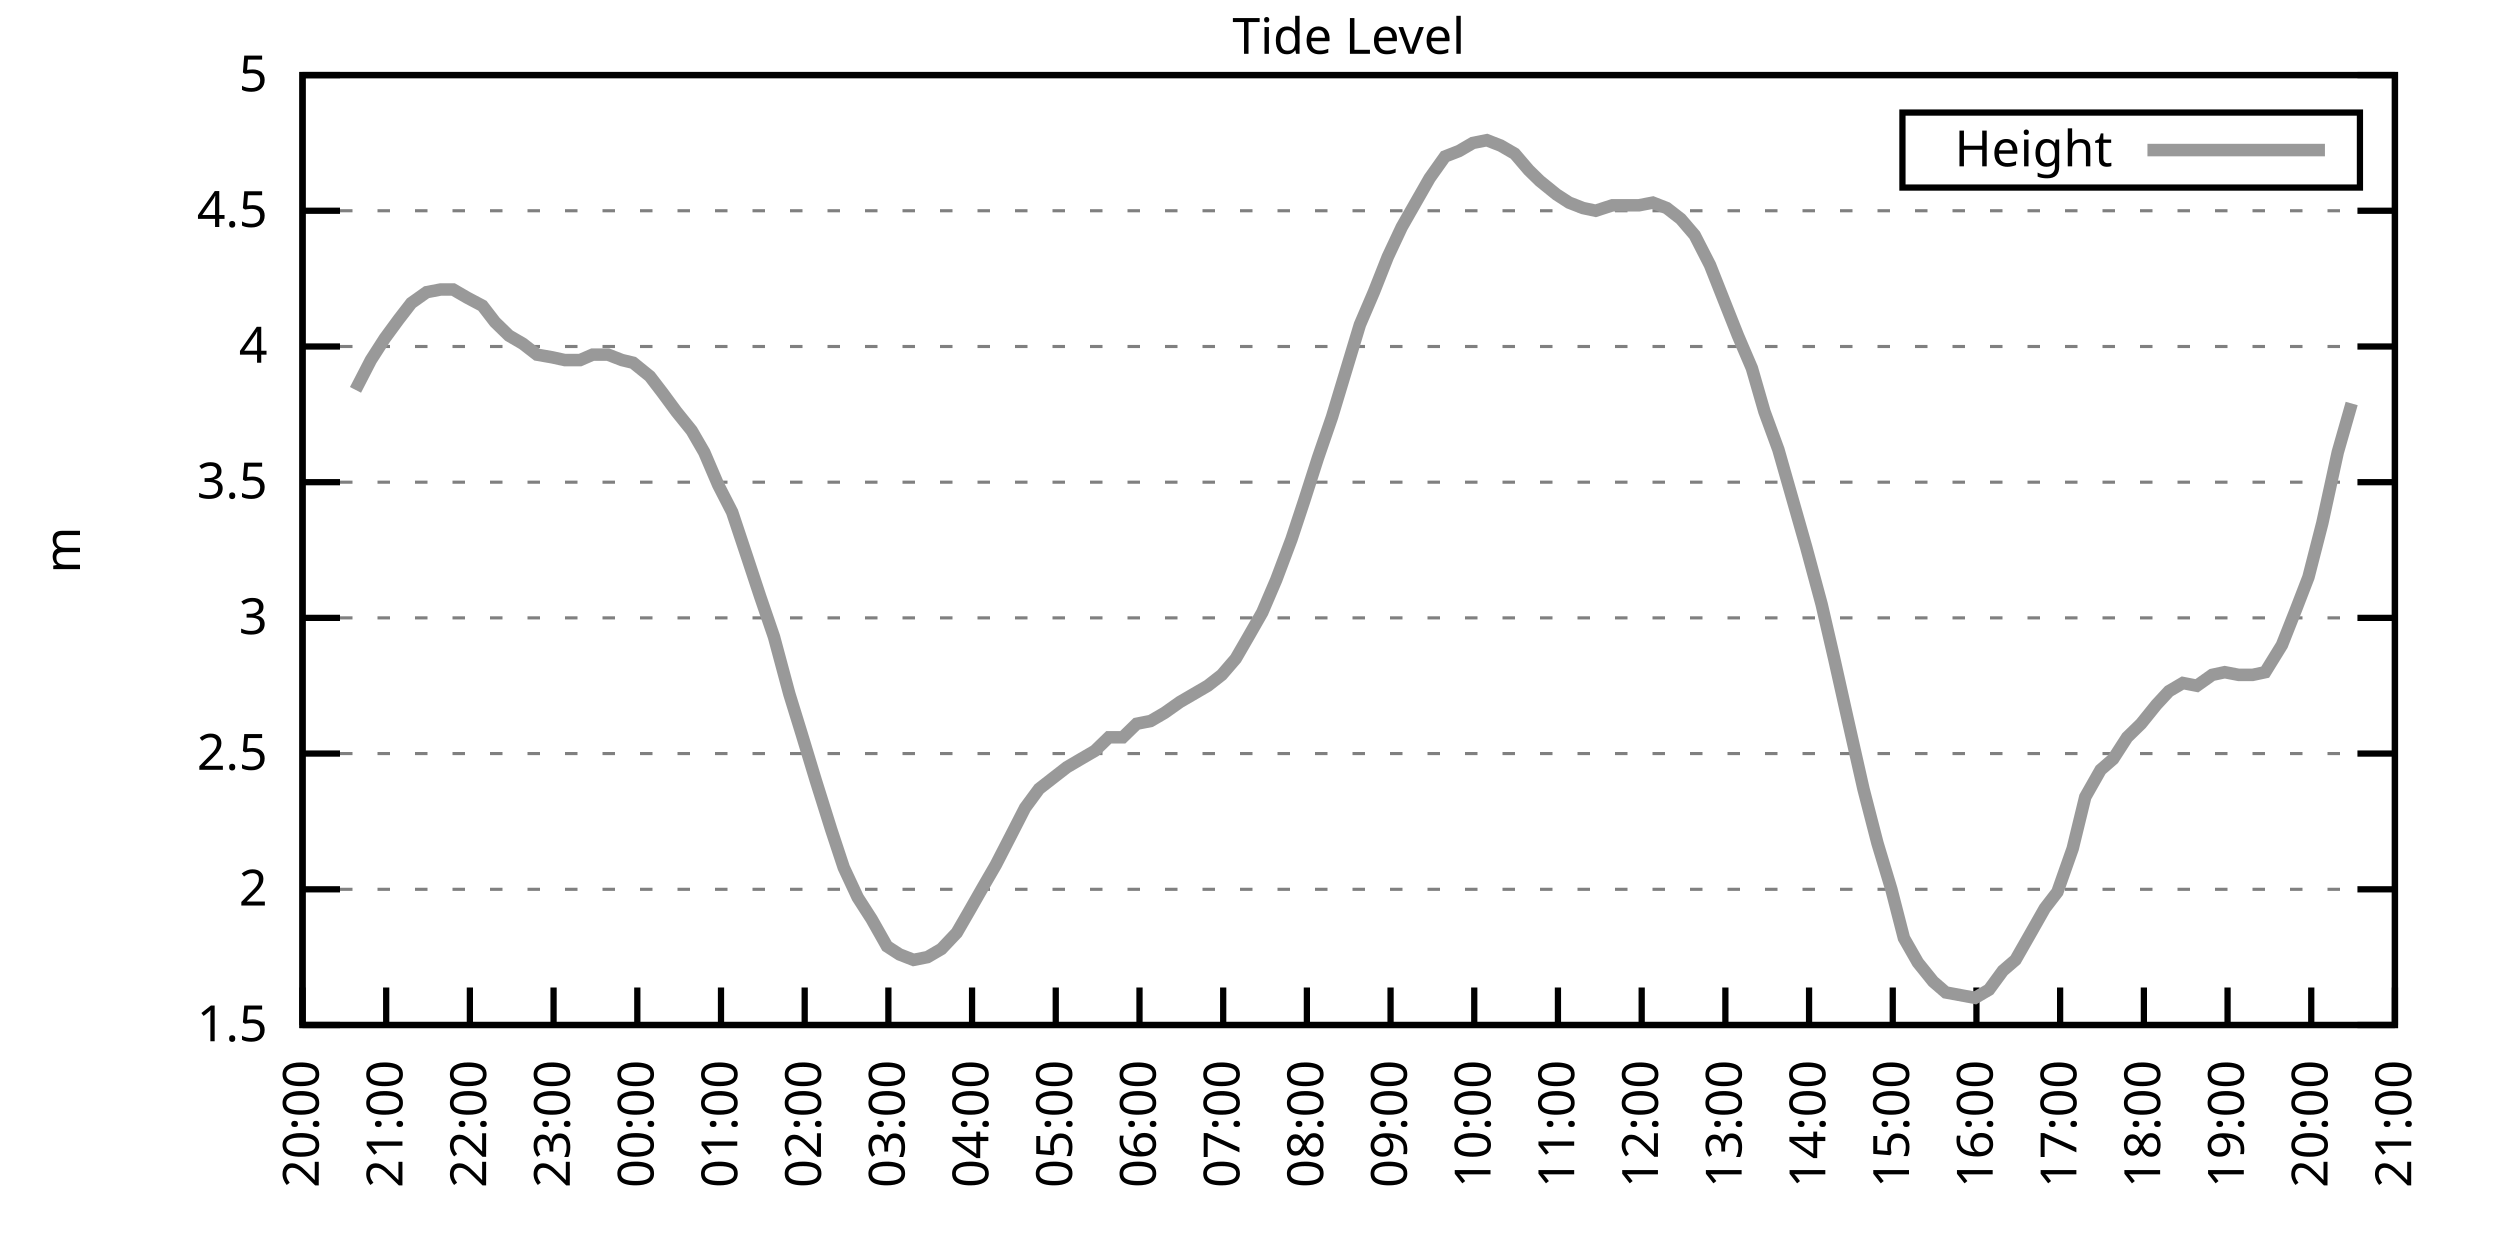
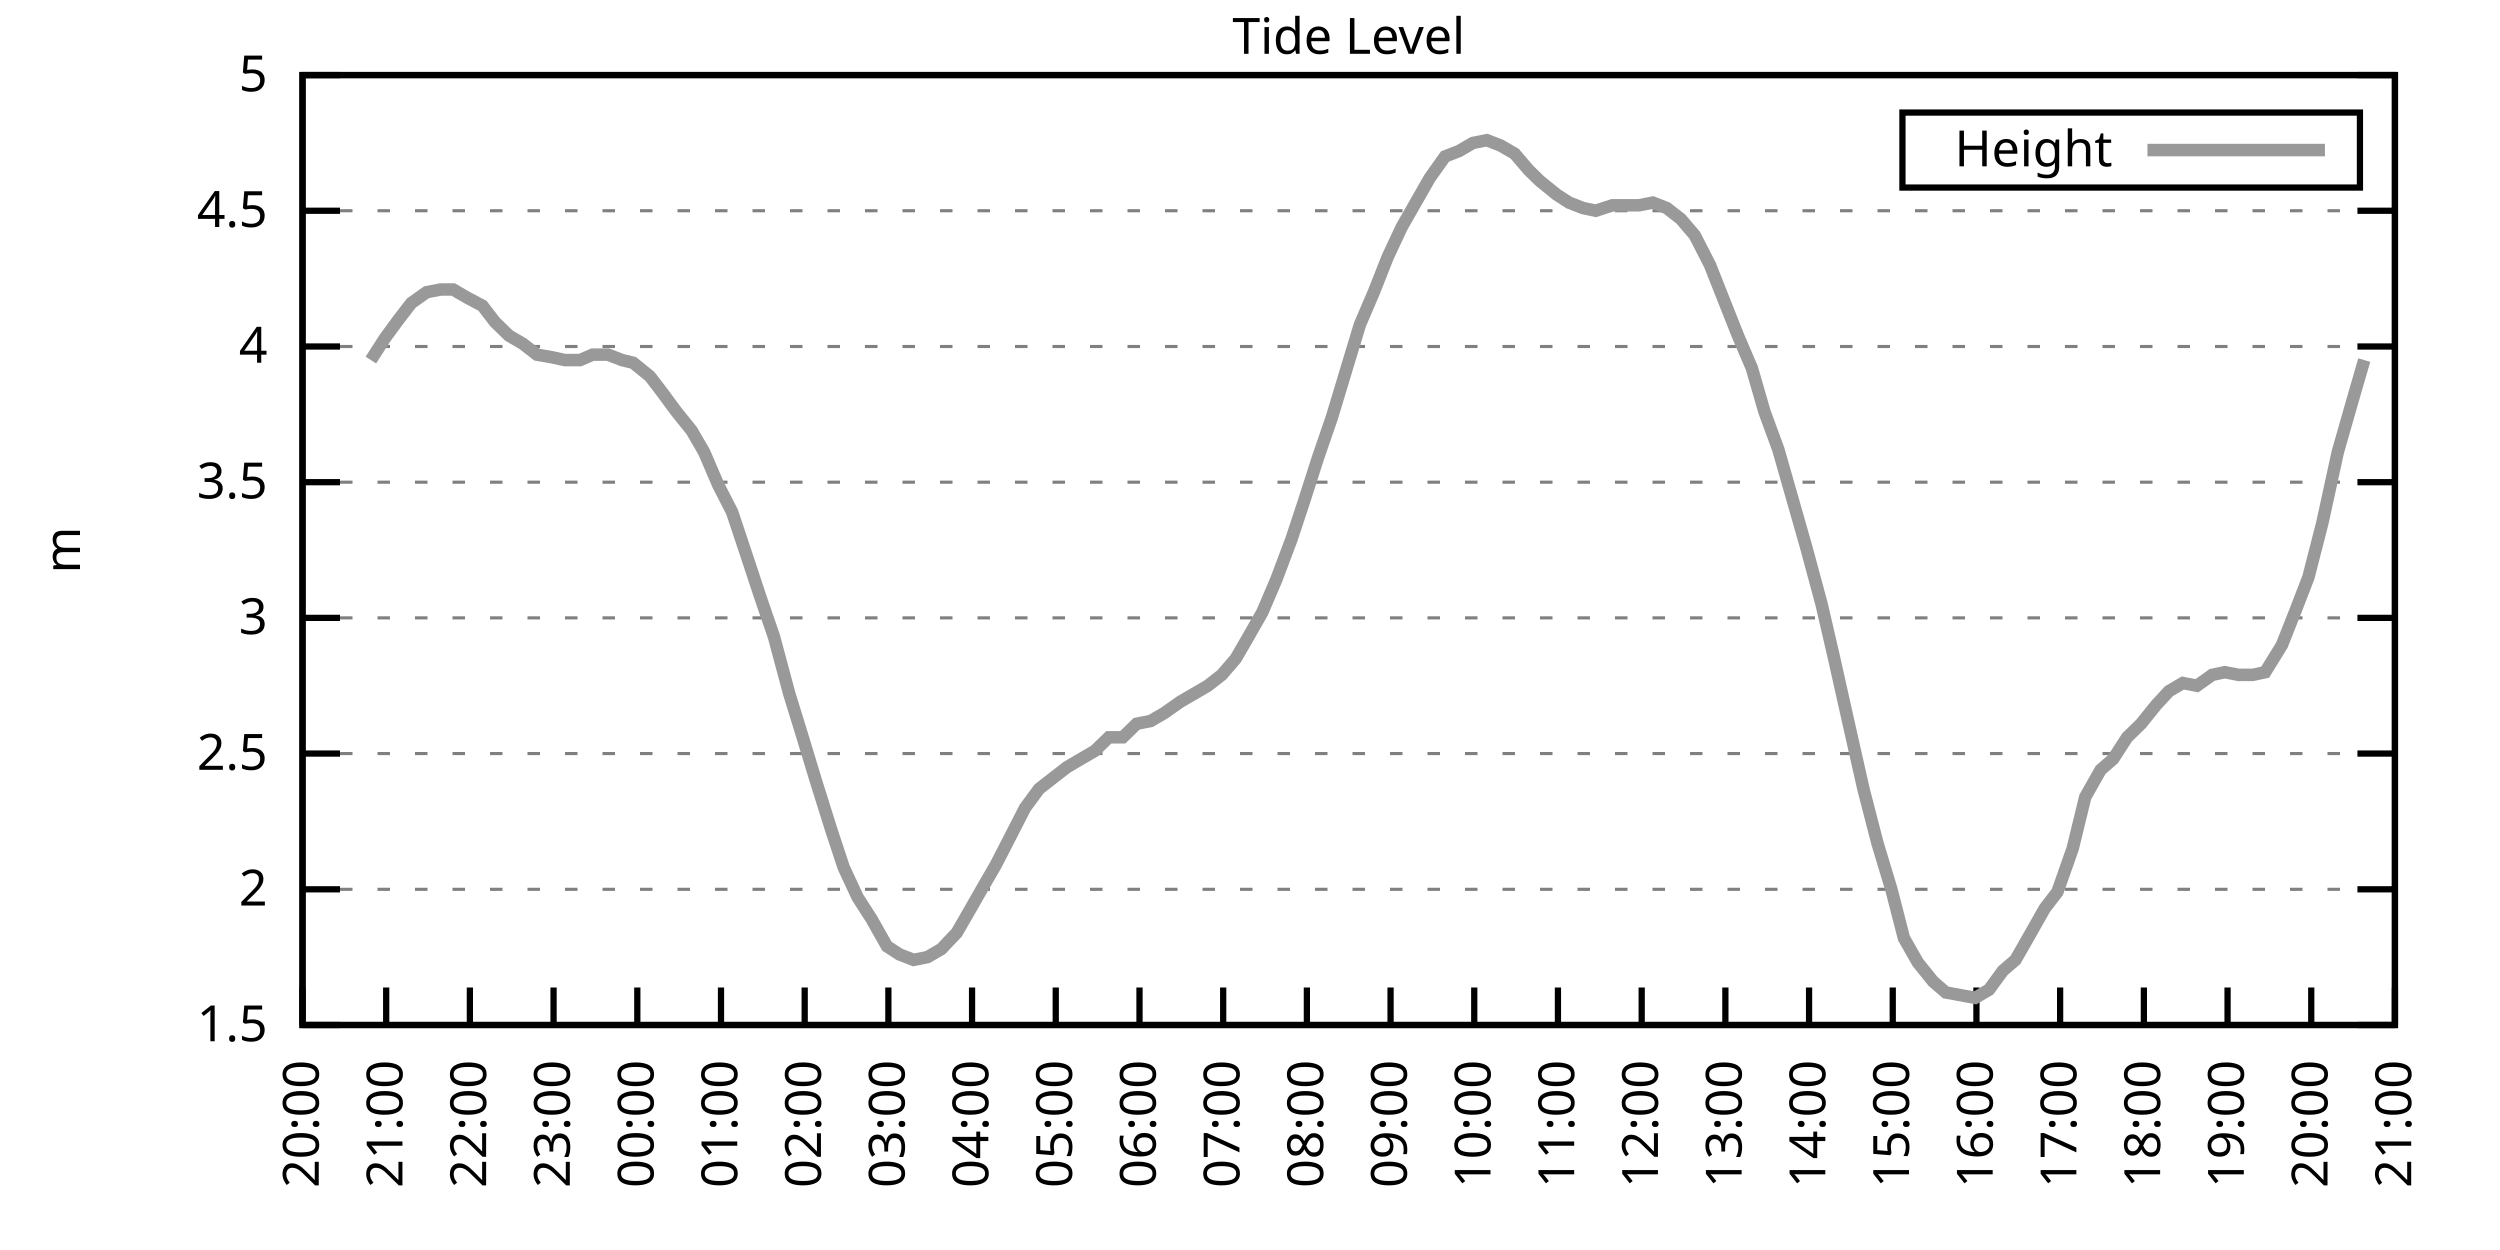
<svg xmlns="http://www.w3.org/2000/svg" xmlns:xlink="http://www.w3.org/1999/xlink" width="400" height="200" viewBox="0 0 400 200">
  <g id="gnuplot_canvas">
    <rect x="0" y="0" width="400" height="200" fill="none" />
    <defs>
      <circle id="gpDot" r="0.5" stroke-width="0.5" stroke="currentColor" />
      <path id="gpPt0" stroke-width="0.333" stroke="currentColor" d="M-1,0 h2 M0,-1 v2" />
      <path id="gpPt1" stroke-width="0.333" stroke="currentColor" d="M-1,-1 L1,1 M1,-1 L-1,1" />
      <path id="gpPt2" stroke-width="0.333" stroke="currentColor" d="M-1,0 L1,0 M0,-1 L0,1 M-1,-1 L1,1 M-1,1 L1,-1" />
      <rect id="gpPt3" stroke-width="0.333" stroke="currentColor" x="-1" y="-1" width="2" height="2" />
      <rect id="gpPt4" stroke-width="0.333" stroke="currentColor" fill="currentColor" x="-1" y="-1" width="2" height="2" />
      <circle id="gpPt5" stroke-width="0.333" stroke="currentColor" cx="0" cy="0" r="1" />
      <use xlink:href="#gpPt5" id="gpPt6" fill="currentColor" stroke="none" />
      <path id="gpPt7" stroke-width="0.333" stroke="currentColor" d="M0,-1.33 L-1.33,0.67 L1.33,0.67 z" />
      <use xlink:href="#gpPt7" id="gpPt8" fill="currentColor" stroke="none" />
      <use xlink:href="#gpPt7" id="gpPt9" stroke="currentColor" transform="rotate(180)" />
      <use xlink:href="#gpPt9" id="gpPt10" fill="currentColor" stroke="none" />
      <use xlink:href="#gpPt3" id="gpPt11" stroke="currentColor" transform="rotate(45)" />
      <use xlink:href="#gpPt11" id="gpPt12" fill="currentColor" stroke="none" />
      <path id="gpPt13" stroke-width="0.333" stroke="currentColor" d="M0,1.330 L1.265,0.411 L0.782,-1.067 L-0.782,-1.076 L-1.265,0.411 z" />
      <use xlink:href="#gpPt13" id="gpPt14" fill="currentColor" stroke="none" />
      <filter id="textbox" filterUnits="objectBoundingBox" x="0" y="0" height="1" width="1">
        <feFlood flood-color="white" flood-opacity="1" result="bgnd" />
        <feComposite in="SourceGraphic" in2="bgnd" operator="atop" />
      </filter>
      <filter id="greybox" filterUnits="objectBoundingBox" x="0" y="0" height="1" width="1">
        <feFlood flood-color="lightgrey" flood-opacity="1" result="grey" />
        <feComposite in="SourceGraphic" in2="grey" operator="atop" />
      </filter>
    </defs>
    <g fill="none" color="white" stroke="currentColor" stroke-width="1.00" stroke-linecap="butt" stroke-linejoin="miter">
</g>
    <g fill="none" color="black" stroke="currentColor" stroke-width="1.00" stroke-linecap="butt" stroke-linejoin="miter">
      <g stroke="none" shape-rendering="crispEdges">
        <polygon fill="rgb(255, 255, 255)" points="48.40,164.00 383.18,164.00 383.18,12.02 48.40,12.02 " />
      </g>
    </g>
    <g fill="none" color="black" stroke="currentColor" stroke-width="1.00" stroke-linecap="butt" stroke-linejoin="miter">
</g>
    <g fill="none" color="black" stroke="black" stroke-width="0.50" stroke-linecap="butt" stroke-linejoin="miter">
</g>
    <g fill="none" color="gray" stroke="currentColor" stroke-width="0.50" stroke-linecap="butt" stroke-linejoin="miter">
      <path stroke="gray" stroke-dasharray="2,4" class="gridline" d="M48.40,164.00 L383.19,164.00  " />
    </g>
    <g fill="none" color="gray" stroke="gray" stroke-width="1.00" stroke-linecap="butt" stroke-linejoin="miter">
</g>
    <g fill="none" color="black" stroke="currentColor" stroke-width="1.00" stroke-linecap="butt" stroke-linejoin="miter">
      <path stroke="black" d="M48.40,164.00 L54.40,164.00 M383.19,164.00 L377.19,164.00  " />
      <g transform="translate(42.80,166.60)" stroke="none" fill="black" font-family="Sans" font-size="8.00" text-anchor="end">
        <text>
          <tspan font-family="Sans"> 1.5</tspan>
        </text>
      </g>
    </g>
    <g fill="none" color="black" stroke="currentColor" stroke-width="1.00" stroke-linecap="butt" stroke-linejoin="miter">
</g>
    <g fill="none" color="black" stroke="black" stroke-width="0.50" stroke-linecap="butt" stroke-linejoin="miter">
</g>
    <g fill="none" color="gray" stroke="currentColor" stroke-width="0.50" stroke-linecap="butt" stroke-linejoin="miter">
      <path stroke="gray" stroke-dasharray="2,4" class="gridline" d="M48.40,142.29 L383.19,142.29  " />
    </g>
    <g fill="none" color="gray" stroke="gray" stroke-width="1.00" stroke-linecap="butt" stroke-linejoin="miter">
</g>
    <g fill="none" color="black" stroke="currentColor" stroke-width="1.00" stroke-linecap="butt" stroke-linejoin="miter">
      <path stroke="black" d="M48.40,142.29 L54.40,142.29 M383.19,142.29 L377.19,142.29  " />
      <g transform="translate(42.80,144.89)" stroke="none" fill="black" font-family="Sans" font-size="8.00" text-anchor="end">
        <text>
          <tspan font-family="Sans"> 2</tspan>
        </text>
      </g>
    </g>
    <g fill="none" color="black" stroke="currentColor" stroke-width="1.00" stroke-linecap="butt" stroke-linejoin="miter">
</g>
    <g fill="none" color="black" stroke="black" stroke-width="0.50" stroke-linecap="butt" stroke-linejoin="miter">
</g>
    <g fill="none" color="gray" stroke="currentColor" stroke-width="0.50" stroke-linecap="butt" stroke-linejoin="miter">
      <path stroke="gray" stroke-dasharray="2,4" class="gridline" d="M48.40,120.57 L383.19,120.57  " />
    </g>
    <g fill="none" color="gray" stroke="gray" stroke-width="1.00" stroke-linecap="butt" stroke-linejoin="miter">
</g>
    <g fill="none" color="black" stroke="currentColor" stroke-width="1.00" stroke-linecap="butt" stroke-linejoin="miter">
      <path stroke="black" d="M48.40,120.57 L54.40,120.57 M383.19,120.57 L377.19,120.57  " />
      <g transform="translate(42.80,123.17)" stroke="none" fill="black" font-family="Sans" font-size="8.00" text-anchor="end">
        <text>
          <tspan font-family="Sans"> 2.5</tspan>
        </text>
      </g>
    </g>
    <g fill="none" color="black" stroke="currentColor" stroke-width="1.00" stroke-linecap="butt" stroke-linejoin="miter">
</g>
    <g fill="none" color="black" stroke="black" stroke-width="0.50" stroke-linecap="butt" stroke-linejoin="miter">
</g>
    <g fill="none" color="gray" stroke="currentColor" stroke-width="0.50" stroke-linecap="butt" stroke-linejoin="miter">
      <path stroke="gray" stroke-dasharray="2,4" class="gridline" d="M48.40,98.86 L383.19,98.86  " />
    </g>
    <g fill="none" color="gray" stroke="gray" stroke-width="1.00" stroke-linecap="butt" stroke-linejoin="miter">
</g>
    <g fill="none" color="black" stroke="currentColor" stroke-width="1.00" stroke-linecap="butt" stroke-linejoin="miter">
      <path stroke="black" d="M48.40,98.86 L54.40,98.86 M383.19,98.86 L377.19,98.86  " />
      <g transform="translate(42.80,101.46)" stroke="none" fill="black" font-family="Sans" font-size="8.00" text-anchor="end">
        <text>
          <tspan font-family="Sans"> 3</tspan>
        </text>
      </g>
    </g>
    <g fill="none" color="black" stroke="currentColor" stroke-width="1.00" stroke-linecap="butt" stroke-linejoin="miter">
</g>
    <g fill="none" color="black" stroke="black" stroke-width="0.50" stroke-linecap="butt" stroke-linejoin="miter">
</g>
    <g fill="none" color="gray" stroke="currentColor" stroke-width="0.50" stroke-linecap="butt" stroke-linejoin="miter">
      <path stroke="gray" stroke-dasharray="2,4" class="gridline" d="M48.40,77.15 L383.19,77.15  " />
    </g>
    <g fill="none" color="gray" stroke="gray" stroke-width="1.00" stroke-linecap="butt" stroke-linejoin="miter">
</g>
    <g fill="none" color="black" stroke="currentColor" stroke-width="1.00" stroke-linecap="butt" stroke-linejoin="miter">
      <path stroke="black" d="M48.40,77.15 L54.40,77.15 M383.19,77.15 L377.19,77.15  " />
      <g transform="translate(42.80,79.75)" stroke="none" fill="black" font-family="Sans" font-size="8.00" text-anchor="end">
        <text>
          <tspan font-family="Sans"> 3.5</tspan>
        </text>
      </g>
    </g>
    <g fill="none" color="black" stroke="currentColor" stroke-width="1.00" stroke-linecap="butt" stroke-linejoin="miter">
</g>
    <g fill="none" color="black" stroke="black" stroke-width="0.50" stroke-linecap="butt" stroke-linejoin="miter">
</g>
    <g fill="none" color="gray" stroke="currentColor" stroke-width="0.50" stroke-linecap="butt" stroke-linejoin="miter">
      <path stroke="gray" stroke-dasharray="2,4" class="gridline" d="M48.40,55.44 L383.19,55.44  " />
    </g>
    <g fill="none" color="gray" stroke="gray" stroke-width="1.00" stroke-linecap="butt" stroke-linejoin="miter">
</g>
    <g fill="none" color="black" stroke="currentColor" stroke-width="1.00" stroke-linecap="butt" stroke-linejoin="miter">
      <path stroke="black" d="M48.40,55.44 L54.40,55.44 M383.19,55.44 L377.19,55.44  " />
      <g transform="translate(42.80,58.04)" stroke="none" fill="black" font-family="Sans" font-size="8.00" text-anchor="end">
        <text>
          <tspan font-family="Sans"> 4</tspan>
        </text>
      </g>
    </g>
    <g fill="none" color="black" stroke="currentColor" stroke-width="1.00" stroke-linecap="butt" stroke-linejoin="miter">
</g>
    <g fill="none" color="black" stroke="black" stroke-width="0.50" stroke-linecap="butt" stroke-linejoin="miter">
</g>
    <g fill="none" color="gray" stroke="currentColor" stroke-width="0.50" stroke-linecap="butt" stroke-linejoin="miter">
      <path stroke="gray" stroke-dasharray="2,4" class="gridline" d="M48.40,33.72 L383.19,33.72  " />
    </g>
    <g fill="none" color="gray" stroke="gray" stroke-width="1.00" stroke-linecap="butt" stroke-linejoin="miter">
</g>
    <g fill="none" color="black" stroke="currentColor" stroke-width="1.00" stroke-linecap="butt" stroke-linejoin="miter">
      <path stroke="black" d="M48.40,33.72 L54.40,33.72 M383.19,33.72 L377.19,33.72  " />
      <g transform="translate(42.80,36.32)" stroke="none" fill="black" font-family="Sans" font-size="8.00" text-anchor="end">
        <text>
          <tspan font-family="Sans"> 4.5</tspan>
        </text>
      </g>
    </g>
    <g fill="none" color="black" stroke="currentColor" stroke-width="1.00" stroke-linecap="butt" stroke-linejoin="miter">
</g>
    <g fill="none" color="black" stroke="black" stroke-width="0.50" stroke-linecap="butt" stroke-linejoin="miter">
</g>
    <g fill="none" color="gray" stroke="currentColor" stroke-width="0.50" stroke-linecap="butt" stroke-linejoin="miter">
      <path stroke="gray" stroke-dasharray="2,4" class="gridline" d="M48.40,12.01 L383.19,12.01  " />
    </g>
    <g fill="none" color="gray" stroke="gray" stroke-width="1.00" stroke-linecap="butt" stroke-linejoin="miter">
</g>
    <g fill="none" color="black" stroke="currentColor" stroke-width="1.00" stroke-linecap="butt" stroke-linejoin="miter">
      <path stroke="black" d="M48.40,12.01 L54.40,12.01 M383.19,12.01 L377.19,12.01  " />
      <g transform="translate(42.80,14.61)" stroke="none" fill="black" font-family="Sans" font-size="8.00" text-anchor="end">
        <text>
          <tspan font-family="Sans"> 5</tspan>
        </text>
      </g>
    </g>
    <g fill="none" color="black" stroke="currentColor" stroke-width="1.00" stroke-linecap="butt" stroke-linejoin="miter">
      <path stroke="black" d="M48.40,164.00 L48.40,158.00  " />
      <g transform="translate(51.00,169.60) rotate(270.00)" stroke="none" fill="black" font-family="Sans" font-size="8.00" text-anchor="end">
        <text>
          <tspan font-family="Sans">20:00</tspan>
        </text>
      </g>
    </g>
    <g fill="none" color="black" stroke="currentColor" stroke-width="1.00" stroke-linecap="butt" stroke-linejoin="miter">
      <path stroke="black" d="M61.79,164.00 L61.79,158.00  " />
      <g transform="translate(64.39,169.60) rotate(270.00)" stroke="none" fill="black" font-family="Sans" font-size="8.00" text-anchor="end">
        <text>
          <tspan font-family="Sans">21:00</tspan>
        </text>
      </g>
    </g>
    <g fill="none" color="black" stroke="currentColor" stroke-width="1.00" stroke-linecap="butt" stroke-linejoin="miter">
      <path stroke="black" d="M75.18,164.00 L75.18,158.00  " />
      <g transform="translate(77.78,169.60) rotate(270.00)" stroke="none" fill="black" font-family="Sans" font-size="8.00" text-anchor="end">
        <text>
          <tspan font-family="Sans">22:00</tspan>
        </text>
      </g>
    </g>
    <g fill="none" color="black" stroke="currentColor" stroke-width="1.00" stroke-linecap="butt" stroke-linejoin="miter">
      <path stroke="black" d="M88.57,164.00 L88.57,158.00  " />
      <g transform="translate(91.17,169.60) rotate(270.00)" stroke="none" fill="black" font-family="Sans" font-size="8.00" text-anchor="end">
        <text>
          <tspan font-family="Sans">23:00</tspan>
        </text>
      </g>
    </g>
    <g fill="none" color="black" stroke="currentColor" stroke-width="1.00" stroke-linecap="butt" stroke-linejoin="miter">
      <path stroke="black" d="M101.97,164.00 L101.97,158.00  " />
      <g transform="translate(104.57,169.60) rotate(270.00)" stroke="none" fill="black" font-family="Sans" font-size="8.00" text-anchor="end">
        <text>
          <tspan font-family="Sans">00:00</tspan>
        </text>
      </g>
    </g>
    <g fill="none" color="black" stroke="currentColor" stroke-width="1.00" stroke-linecap="butt" stroke-linejoin="miter">
      <path stroke="black" d="M115.36,164.00 L115.36,158.00  " />
      <g transform="translate(117.96,169.60) rotate(270.00)" stroke="none" fill="black" font-family="Sans" font-size="8.00" text-anchor="end">
        <text>
          <tspan font-family="Sans">01:00</tspan>
        </text>
      </g>
    </g>
    <g fill="none" color="black" stroke="currentColor" stroke-width="1.00" stroke-linecap="butt" stroke-linejoin="miter">
      <path stroke="black" d="M128.75,164.00 L128.75,158.00  " />
      <g transform="translate(131.35,169.60) rotate(270.00)" stroke="none" fill="black" font-family="Sans" font-size="8.00" text-anchor="end">
        <text>
          <tspan font-family="Sans">02:00</tspan>
        </text>
      </g>
    </g>
    <g fill="none" color="black" stroke="currentColor" stroke-width="1.00" stroke-linecap="butt" stroke-linejoin="miter">
      <path stroke="black" d="M142.14,164.00 L142.14,158.00  " />
      <g transform="translate(144.74,169.60) rotate(270.00)" stroke="none" fill="black" font-family="Sans" font-size="8.00" text-anchor="end">
        <text>
          <tspan font-family="Sans">03:00</tspan>
        </text>
      </g>
    </g>
    <g fill="none" color="black" stroke="currentColor" stroke-width="1.00" stroke-linecap="butt" stroke-linejoin="miter">
      <path stroke="black" d="M155.53,164.00 L155.53,158.00  " />
      <g transform="translate(158.13,169.60) rotate(270.00)" stroke="none" fill="black" font-family="Sans" font-size="8.00" text-anchor="end">
        <text>
          <tspan font-family="Sans">04:00</tspan>
        </text>
      </g>
    </g>
    <g fill="none" color="black" stroke="currentColor" stroke-width="1.00" stroke-linecap="butt" stroke-linejoin="miter">
      <path stroke="black" d="M168.92,164.00 L168.92,158.00  " />
      <g transform="translate(171.52,169.60) rotate(270.00)" stroke="none" fill="black" font-family="Sans" font-size="8.00" text-anchor="end">
        <text>
          <tspan font-family="Sans">05:00</tspan>
        </text>
      </g>
    </g>
    <g fill="none" color="black" stroke="currentColor" stroke-width="1.00" stroke-linecap="butt" stroke-linejoin="miter">
      <path stroke="black" d="M182.32,164.00 L182.32,158.00  " />
      <g transform="translate(184.92,169.60) rotate(270.00)" stroke="none" fill="black" font-family="Sans" font-size="8.00" text-anchor="end">
        <text>
          <tspan font-family="Sans">06:00</tspan>
        </text>
      </g>
    </g>
    <g fill="none" color="black" stroke="currentColor" stroke-width="1.00" stroke-linecap="butt" stroke-linejoin="miter">
      <path stroke="black" d="M195.71,164.00 L195.71,158.00  " />
      <g transform="translate(198.31,169.60) rotate(270.00)" stroke="none" fill="black" font-family="Sans" font-size="8.00" text-anchor="end">
        <text>
          <tspan font-family="Sans">07:00</tspan>
        </text>
      </g>
    </g>
    <g fill="none" color="black" stroke="currentColor" stroke-width="1.00" stroke-linecap="butt" stroke-linejoin="miter">
      <path stroke="black" d="M209.10,164.00 L209.10,158.00  " />
      <g transform="translate(211.70,169.60) rotate(270.00)" stroke="none" fill="black" font-family="Sans" font-size="8.00" text-anchor="end">
        <text>
          <tspan font-family="Sans">08:00</tspan>
        </text>
      </g>
    </g>
    <g fill="none" color="black" stroke="currentColor" stroke-width="1.00" stroke-linecap="butt" stroke-linejoin="miter">
      <path stroke="black" d="M222.49,164.00 L222.49,158.00  " />
      <g transform="translate(225.09,169.60) rotate(270.00)" stroke="none" fill="black" font-family="Sans" font-size="8.00" text-anchor="end">
        <text>
          <tspan font-family="Sans">09:00</tspan>
        </text>
      </g>
    </g>
    <g fill="none" color="black" stroke="currentColor" stroke-width="1.00" stroke-linecap="butt" stroke-linejoin="miter">
      <path stroke="black" d="M235.88,164.00 L235.88,158.00  " />
      <g transform="translate(238.48,169.60) rotate(270.00)" stroke="none" fill="black" font-family="Sans" font-size="8.00" text-anchor="end">
        <text>
          <tspan font-family="Sans">10:00</tspan>
        </text>
      </g>
    </g>
    <g fill="none" color="black" stroke="currentColor" stroke-width="1.00" stroke-linecap="butt" stroke-linejoin="miter">
      <path stroke="black" d="M249.27,164.00 L249.27,158.00  " />
      <g transform="translate(251.87,169.60) rotate(270.00)" stroke="none" fill="black" font-family="Sans" font-size="8.00" text-anchor="end">
        <text>
          <tspan font-family="Sans">11:00</tspan>
        </text>
      </g>
    </g>
    <g fill="none" color="black" stroke="currentColor" stroke-width="1.00" stroke-linecap="butt" stroke-linejoin="miter">
      <path stroke="black" d="M262.67,164.00 L262.67,158.00  " />
      <g transform="translate(265.27,169.60) rotate(270.00)" stroke="none" fill="black" font-family="Sans" font-size="8.00" text-anchor="end">
        <text>
          <tspan font-family="Sans">12:00</tspan>
        </text>
      </g>
    </g>
    <g fill="none" color="black" stroke="currentColor" stroke-width="1.00" stroke-linecap="butt" stroke-linejoin="miter">
      <path stroke="black" d="M276.06,164.00 L276.06,158.00  " />
      <g transform="translate(278.66,169.60) rotate(270.00)" stroke="none" fill="black" font-family="Sans" font-size="8.00" text-anchor="end">
        <text>
          <tspan font-family="Sans">13:00</tspan>
        </text>
      </g>
    </g>
    <g fill="none" color="black" stroke="currentColor" stroke-width="1.00" stroke-linecap="butt" stroke-linejoin="miter">
      <path stroke="black" d="M289.45,164.00 L289.45,158.00  " />
      <g transform="translate(292.05,169.60) rotate(270.00)" stroke="none" fill="black" font-family="Sans" font-size="8.00" text-anchor="end">
        <text>
          <tspan font-family="Sans">14:00</tspan>
        </text>
      </g>
    </g>
    <g fill="none" color="black" stroke="currentColor" stroke-width="1.00" stroke-linecap="butt" stroke-linejoin="miter">
      <path stroke="black" d="M302.84,164.00 L302.84,158.00  " />
      <g transform="translate(305.44,169.60) rotate(270.00)" stroke="none" fill="black" font-family="Sans" font-size="8.00" text-anchor="end">
        <text>
          <tspan font-family="Sans">15:00</tspan>
        </text>
      </g>
    </g>
    <g fill="none" color="black" stroke="currentColor" stroke-width="1.00" stroke-linecap="butt" stroke-linejoin="miter">
      <path stroke="black" d="M316.23,164.00 L316.23,158.00  " />
      <g transform="translate(318.83,169.60) rotate(270.00)" stroke="none" fill="black" font-family="Sans" font-size="8.00" text-anchor="end">
        <text>
          <tspan font-family="Sans">16:00</tspan>
        </text>
      </g>
    </g>
    <g fill="none" color="black" stroke="currentColor" stroke-width="1.00" stroke-linecap="butt" stroke-linejoin="miter">
      <path stroke="black" d="M329.62,164.00 L329.62,158.00  " />
      <g transform="translate(332.22,169.60) rotate(270.00)" stroke="none" fill="black" font-family="Sans" font-size="8.00" text-anchor="end">
        <text>
          <tspan font-family="Sans">17:00</tspan>
        </text>
      </g>
    </g>
    <g fill="none" color="black" stroke="currentColor" stroke-width="1.00" stroke-linecap="butt" stroke-linejoin="miter">
      <path stroke="black" d="M343.02,164.00 L343.02,158.00  " />
      <g transform="translate(345.62,169.60) rotate(270.00)" stroke="none" fill="black" font-family="Sans" font-size="8.00" text-anchor="end">
        <text>
          <tspan font-family="Sans">18:00</tspan>
        </text>
      </g>
    </g>
    <g fill="none" color="black" stroke="currentColor" stroke-width="1.00" stroke-linecap="butt" stroke-linejoin="miter">
      <path stroke="black" d="M356.41,164.00 L356.41,158.00  " />
      <g transform="translate(359.01,169.60) rotate(270.00)" stroke="none" fill="black" font-family="Sans" font-size="8.00" text-anchor="end">
        <text>
          <tspan font-family="Sans">19:00</tspan>
        </text>
      </g>
    </g>
    <g fill="none" color="black" stroke="currentColor" stroke-width="1.00" stroke-linecap="butt" stroke-linejoin="miter">
      <path stroke="black" d="M369.80,164.00 L369.80,158.00  " />
      <g transform="translate(372.40,169.60) rotate(270.00)" stroke="none" fill="black" font-family="Sans" font-size="8.00" text-anchor="end">
        <text>
          <tspan font-family="Sans">20:00</tspan>
        </text>
      </g>
    </g>
    <g fill="none" color="black" stroke="currentColor" stroke-width="1.00" stroke-linecap="butt" stroke-linejoin="miter">
      <path stroke="black" d="M383.19,164.00 L383.19,158.00  " />
      <g transform="translate(385.79,169.60) rotate(270.00)" stroke="none" fill="black" font-family="Sans" font-size="8.00" text-anchor="end">
        <text>
          <tspan font-family="Sans">21:00</tspan>
        </text>
      </g>
    </g>
    <g fill="none" color="black" stroke="currentColor" stroke-width="1.00" stroke-linecap="butt" stroke-linejoin="miter">
</g>
    <g fill="none" color="black" stroke="currentColor" stroke-width="1.00" stroke-linecap="butt" stroke-linejoin="miter">
      <path stroke="black" d="M48.40,12.01 L48.40,164.00 L383.19,164.00 L383.19,12.01 L48.40,12.01 Z  " />
    </g>
    <g fill="none" color="black" stroke="currentColor" stroke-width="1.00" stroke-linecap="butt" stroke-linejoin="miter">
</g>
    <g fill="none" color="black" stroke="currentColor" stroke-width="1.00" stroke-linecap="butt" stroke-linejoin="miter">
      <path stroke="black" d="M304.39,30.01 L304.39,18.01 L377.59,18.01 L377.59,30.01 L304.39,30.01 Z  " />
    </g>
    <g id="Tide_level_plot_1">
      <g fill="none" color="white" stroke="black" stroke-width="2.00" stroke-linecap="butt" stroke-linejoin="miter">
</g>
      <g fill="none" color="black" stroke="currentColor" stroke-width="2.00" stroke-linecap="butt" stroke-linejoin="miter">
        <g transform="translate(337.99,26.61)" stroke="none" fill="black" font-family="Sans" font-size="8.00" text-anchor="end">
          <text>
            <tspan font-family="Sans">Height</tspan>
          </text>
        </g>
      </g>
      <g fill="none" color="black" stroke="currentColor" stroke-width="2.00" stroke-linecap="butt" stroke-linejoin="miter">
-         <path stroke="rgb(153, 153, 153)" d="M343.59,24.01 L371.99,24.01 M56.88,62.38 L59.34,57.61 L61.57,54.13 L63.80,51.09 L65.81,48.49 L68.26,46.75   L70.50,46.32 L72.50,46.32 L74.74,47.62 L77.19,48.92 L79.20,51.53 L81.43,53.70 L83.66,55.00 L85.90,56.74   L88.35,57.17 L90.36,57.61 L92.82,57.61 L94.82,56.74 L97.28,56.74 L99.51,57.61 L101.30,58.04 L103.98,60.21   L105.98,62.82 L108.22,65.86 L110.67,68.90 L112.68,72.37 L114.91,77.58 L117.14,81.93 L119.60,89.31 L121.61,95.39   L123.84,101.90 L126.29,111.02 L128.30,117.53 L130.54,124.92 L132.99,132.73 L135.00,138.81 L137.23,143.59 L139.46,147.06   L141.92,151.41 L143.93,152.71 L146.16,153.58 L148.39,153.14 L150.62,151.84 L153.08,149.24 L155.09,145.76 L157.32,141.85   L159.33,138.38 L162.01,133.17 L164.01,129.26 L166.25,126.22 L168.48,124.48 L170.71,122.75 L172.94,121.44 L175.17,120.14   L177.41,117.97 L179.64,117.97 L181.87,115.80 L184.10,115.36 L186.33,114.06 L188.79,112.32 L191.02,111.02 L193.25,109.72   L195.48,107.98 L197.72,105.38 L199.73,101.90 L201.96,97.99 L204.19,92.78 L206.64,86.27 L208.65,80.19 L210.88,73.24   L213.12,66.73 L215.35,59.34 L217.58,51.96 L219.81,46.75 L222.04,41.11 L224.28,36.33 L226.51,32.42 L228.74,28.51   L231.20,25.04 L233.43,24.17 L235.66,22.87 L237.89,22.43 L240.12,23.30 L242.36,24.60 L244.59,27.21 L246.37,28.95   L249.05,31.12 L251.06,32.42 L253.29,33.29 L255.30,33.72 L257.98,32.85 L259.99,32.85 L262.22,32.85 L264.45,32.42   L266.68,33.29 L268.92,35.03 L271.15,37.63 L273.60,42.41 L275.83,48.05 L278.07,53.70 L280.30,58.91 L282.31,65.86   L284.54,71.94 L286.77,79.75 L289.00,87.57 L291.46,96.69 L293.47,105.38 L295.70,115.36 L298.15,126.22 L300.39,134.90   L302.62,142.29 L304.63,150.10 L306.86,154.01 L309.31,157.05 L311.32,158.79 L316.01,159.66 L318.24,158.35 L320.47,155.31   L322.48,153.58 L324.71,149.67 L327.17,145.33 L329.18,142.72 L331.63,135.77 L333.64,127.52 L336.10,123.18 L338.10,121.44   L340.34,117.97 L342.57,115.80 L345.02,112.76 L347.03,110.59 L349.26,109.28 L351.50,109.72 L353.95,107.98 L355.96,107.55   L358.19,107.98 L360.42,107.98 L362.43,107.55 L365.11,103.20 L367.34,97.56 L369.35,92.35 L371.58,83.66 L374.04,72.37   L376.27,64.56  " />
+         <path stroke="rgb(153, 153, 153)" d="M343.59,24.01 L371.99,24.01 M59.34,57.61 L61.57,54.13 L63.80,51.09 L65.81,48.49 L68.26,46.75 L70.50,46.32   L72.50,46.32 L74.74,47.62 L77.19,48.92 L79.20,51.53 L81.43,53.70 L83.66,55.00 L85.90,56.74 L88.35,57.17   L90.36,57.61 L92.82,57.61 L94.82,56.74 L97.28,56.74 L99.51,57.61 L101.30,58.04 L103.98,60.21 L105.98,62.82   L108.22,65.86 L110.67,68.90 L112.68,72.37 L114.91,77.58 L117.14,81.93 L119.60,89.31 L121.61,95.39 L123.84,101.90   L126.29,111.02 L128.30,117.53 L130.54,124.92 L132.99,132.73 L135.00,138.81 L137.23,143.59 L139.46,147.06 L141.92,151.41   L143.93,152.71 L146.16,153.58 L148.39,153.14 L150.62,151.84 L153.08,149.24 L155.09,145.76 L157.32,141.85 L159.33,138.38   L162.01,133.17 L164.01,129.26 L166.25,126.22 L168.48,124.48 L170.71,122.75 L172.94,121.44 L175.17,120.14 L177.41,117.97   L179.64,117.97 L181.87,115.80 L184.10,115.36 L186.33,114.06 L188.79,112.32 L191.02,111.02 L193.25,109.72 L195.48,107.98   L197.72,105.38 L199.73,101.90 L201.96,97.99 L204.19,92.78 L206.64,86.27 L208.65,80.19 L210.88,73.24 L213.12,66.73   L215.35,59.34 L217.58,51.96 L219.81,46.75 L222.04,41.11 L224.28,36.33 L226.51,32.42 L228.74,28.51 L231.20,25.04   L233.43,24.17 L235.66,22.87 L237.89,22.43 L240.12,23.30 L242.36,24.60 L244.59,27.21 L246.37,28.95 L249.05,31.12   L251.06,32.42 L253.29,33.29 L255.30,33.72 L257.98,32.85 L259.99,32.85 L262.22,32.85 L264.45,32.42 L266.68,33.29   L268.92,35.03 L271.15,37.63 L273.60,42.41 L275.83,48.05 L278.07,53.70 L280.30,58.91 L282.31,65.86 L284.54,71.94   L286.77,79.75 L289.00,87.57 L291.46,96.69 L293.47,105.38 L295.70,115.36 L298.15,126.22 L300.39,134.90 L302.62,142.29   L304.63,150.10 L306.86,154.01 L309.31,157.05 L311.32,158.79 L316.01,159.66 L318.24,158.35 L320.47,155.31 L322.48,153.58   L324.71,149.67 L327.17,145.33 L329.18,142.72 L331.63,135.77 L333.64,127.52 L336.10,123.18 L338.10,121.44 L340.34,117.97   L342.57,115.80 L345.02,112.76 L347.03,110.59 L349.26,109.28 L351.50,109.72 L353.95,107.98 L355.96,107.55 L358.19,107.98   L360.42,107.98 L362.43,107.55 L365.11,103.20 L367.34,97.56 L369.35,92.35 L371.58,83.66 L374.04,72.37 L376.27,64.56   L378.28,57.61  " />
      </g>
    </g>
    <g fill="none" color="black" stroke="currentColor" stroke-width="2.00" stroke-linecap="butt" stroke-linejoin="miter">
</g>
    <g fill="none" color="black" stroke="black" stroke-width="1.00" stroke-linecap="butt" stroke-linejoin="miter">
</g>
    <g fill="none" color="black" stroke="currentColor" stroke-width="1.00" stroke-linecap="butt" stroke-linejoin="miter">
      <path stroke="black" d="M48.40,12.01 L48.40,164.00 L383.19,164.00 L383.19,12.01 L48.40,12.01 Z  " />
      <g transform="translate(12.80,88.01) rotate(270.00)" stroke="none" fill="black" font-family="Sans" font-size="8.00" text-anchor="middle">
        <text>
          <tspan font-family="Sans">m</tspan>
        </text>
      </g>
    </g>
    <g fill="none" color="black" stroke="currentColor" stroke-width="1.00" stroke-linecap="butt" stroke-linejoin="miter">
</g>
    <g fill="none" color="black" stroke="currentColor" stroke-width="1.00" stroke-linecap="butt" stroke-linejoin="miter">
      <g transform="translate(215.79,8.61)" stroke="none" fill="black" font-family="Sans" font-size="8.00" text-anchor="middle">
        <text>
          <tspan font-family="Sans">Tide Level</tspan>
        </text>
      </g>
    </g>
    <g fill="none" color="black" stroke="currentColor" stroke-width="1.00" stroke-linecap="butt" stroke-linejoin="miter">
</g>
  </g>
</svg>
